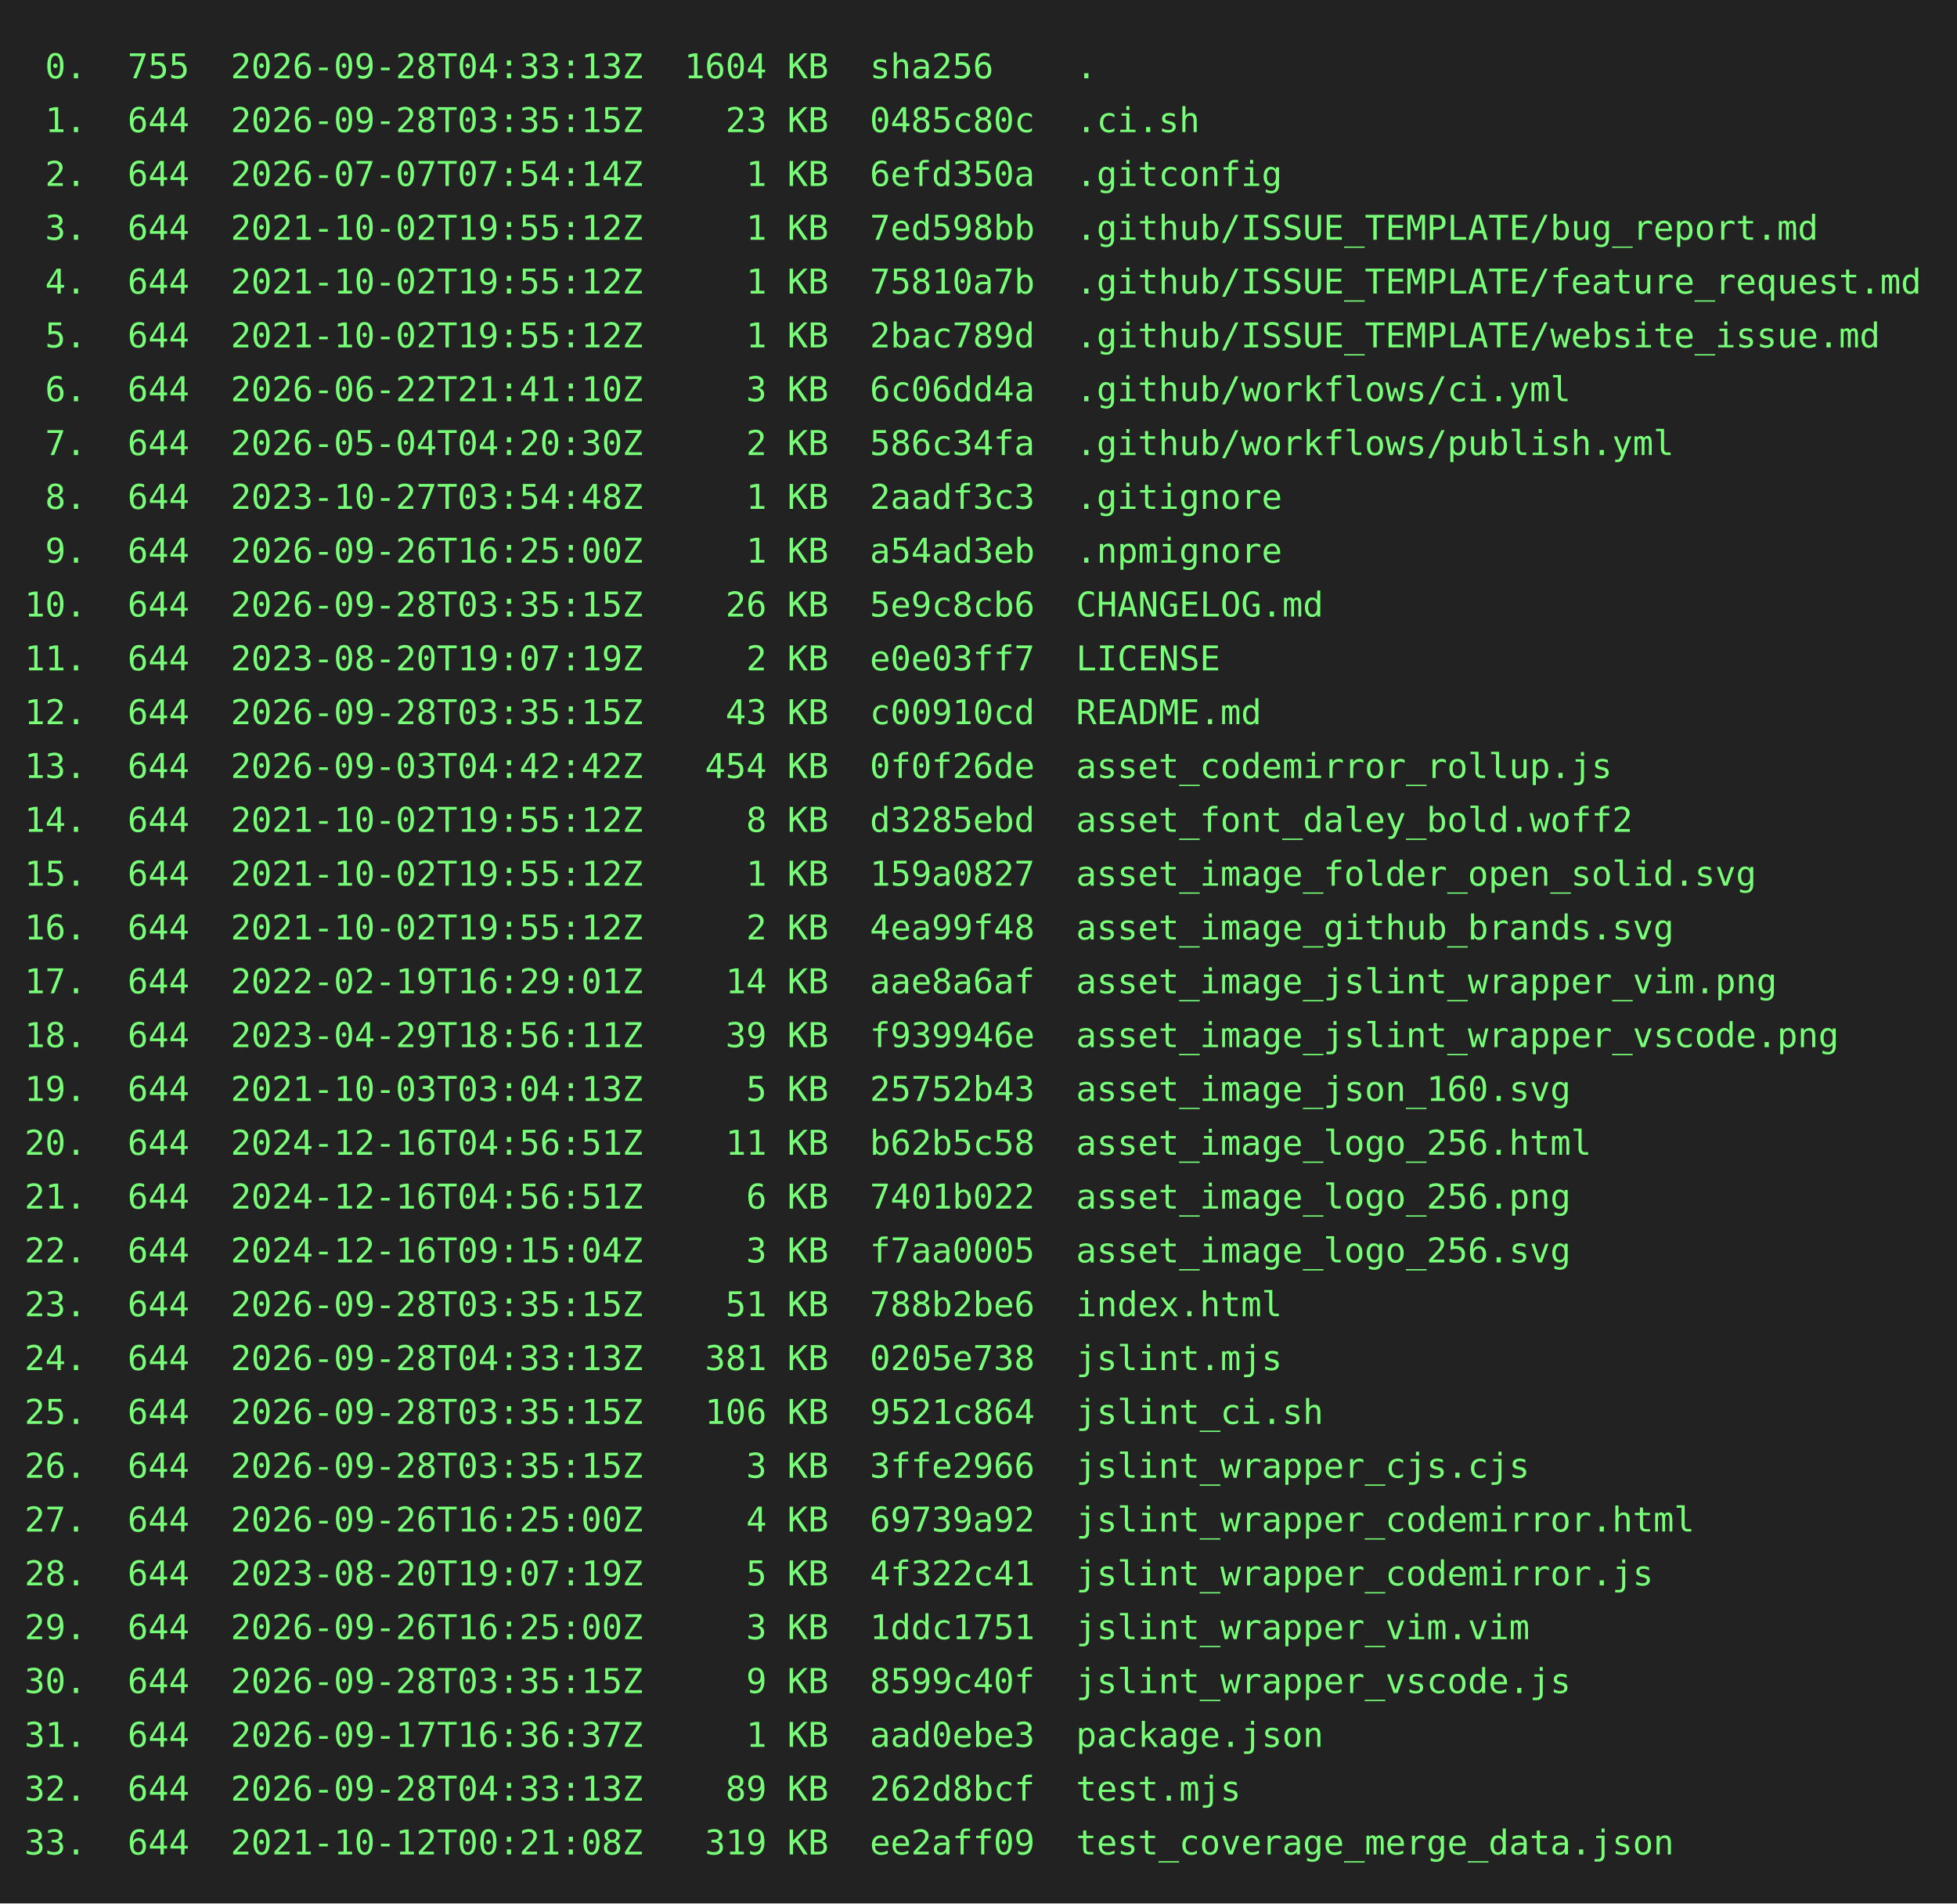
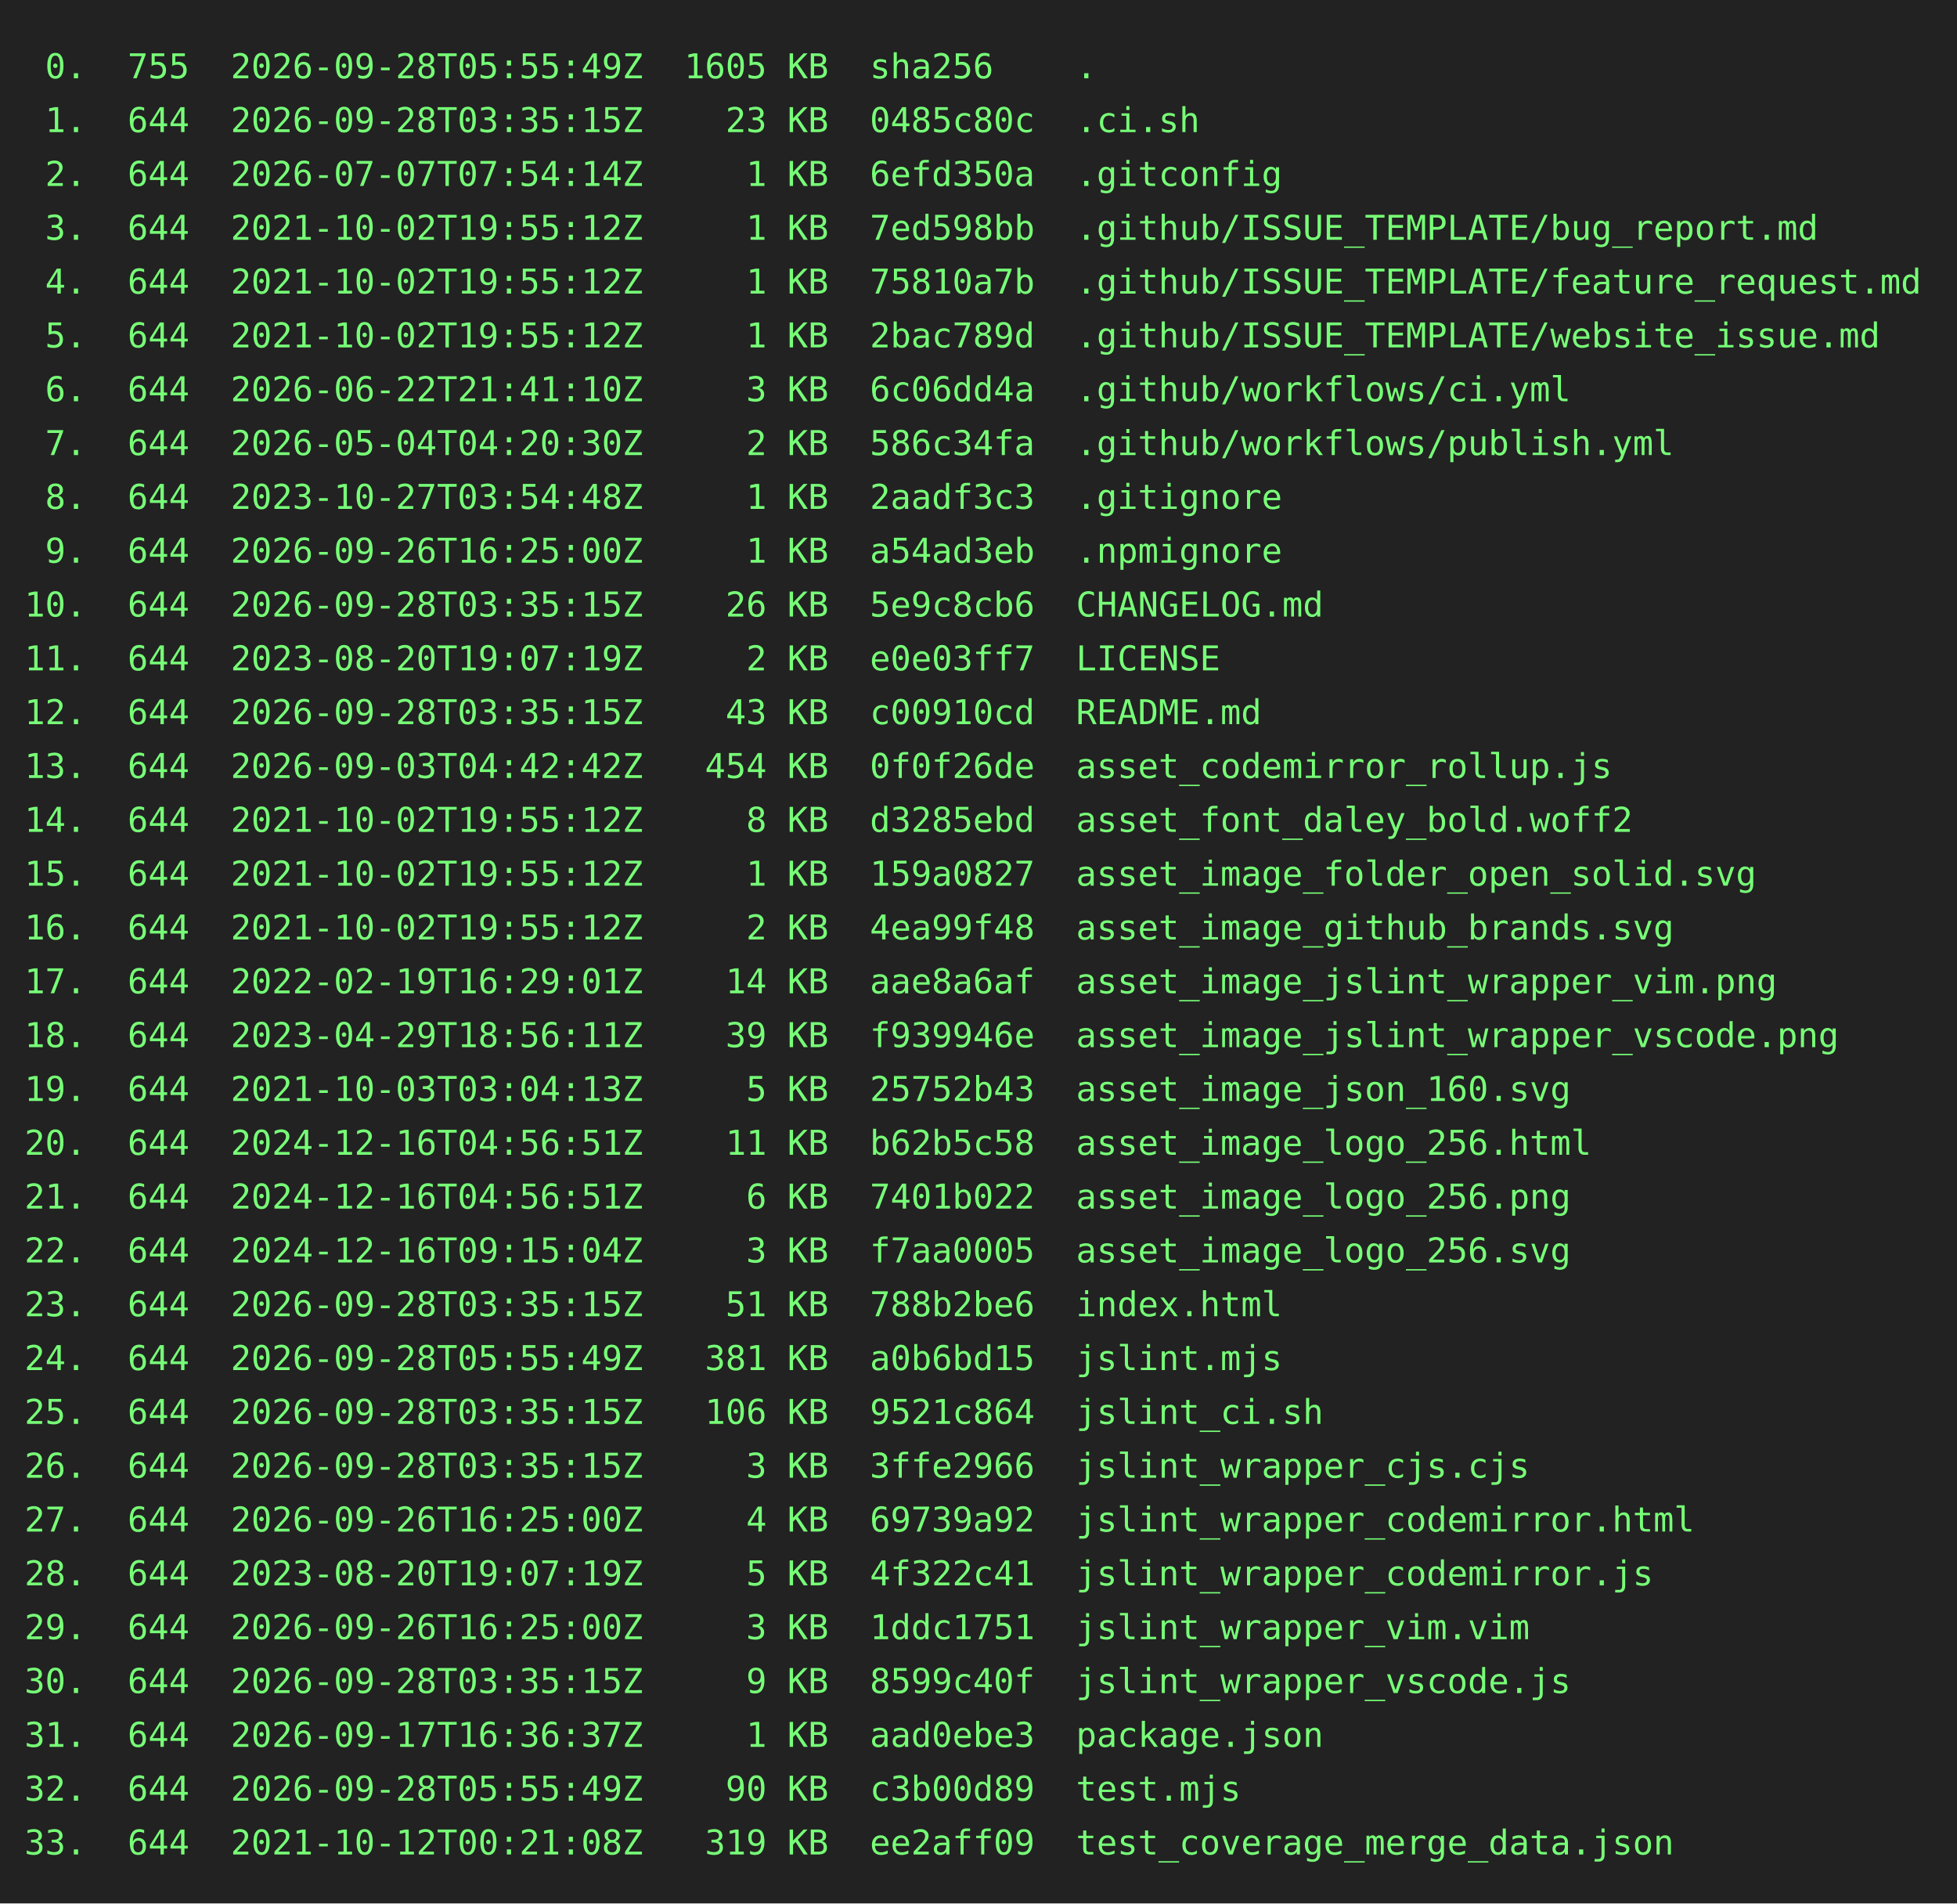
<svg xmlns="http://www.w3.org/2000/svg" height="778" width="800">
  <rect height="778" fill="#222" width="800" />
  <text fill="#7f7" font-family="consolas, menlo, monospace" font-size="14" xml:space="preserve">
-     <tspan lengthAdjust="spacingAndGlyphs" textLength="768" x="10" y="32"> 0.  755  2026-09-28T04:33:13Z  1604 KB  sha256    .                                             </tspan>
+     <tspan lengthAdjust="spacingAndGlyphs" textLength="768" x="10" y="32"> 0.  755  2026-09-28T05:55:49Z  1605 KB  sha256    .                                             </tspan>
    <tspan lengthAdjust="spacingAndGlyphs" textLength="768" x="10" y="54"> 1.  644  2026-09-28T03:35:15Z    23 KB  0485c80c  .ci.sh                                        </tspan>
    <tspan lengthAdjust="spacingAndGlyphs" textLength="768" x="10" y="76"> 2.  644  2026-07-07T07:54:14Z     1 KB  6efd350a  .gitconfig                                    </tspan>
    <tspan lengthAdjust="spacingAndGlyphs" textLength="768" x="10" y="98"> 3.  644  2021-10-02T19:55:12Z     1 KB  7ed598bb  .github/ISSUE_TEMPLATE/bug_report.md          </tspan>
    <tspan lengthAdjust="spacingAndGlyphs" textLength="768" x="10" y="120"> 4.  644  2021-10-02T19:55:12Z     1 KB  75810a7b  .github/ISSUE_TEMPLATE/feature_request.md     </tspan>
    <tspan lengthAdjust="spacingAndGlyphs" textLength="768" x="10" y="142"> 5.  644  2021-10-02T19:55:12Z     1 KB  2bac789d  .github/ISSUE_TEMPLATE/website_issue.md       </tspan>
    <tspan lengthAdjust="spacingAndGlyphs" textLength="768" x="10" y="164"> 6.  644  2026-06-22T21:41:10Z     3 KB  6c06dd4a  .github/workflows/ci.yml                      </tspan>
    <tspan lengthAdjust="spacingAndGlyphs" textLength="768" x="10" y="186"> 7.  644  2026-05-04T04:20:30Z     2 KB  586c34fa  .github/workflows/publish.yml                 </tspan>
    <tspan lengthAdjust="spacingAndGlyphs" textLength="768" x="10" y="208"> 8.  644  2023-10-27T03:54:48Z     1 KB  2aadf3c3  .gitignore                                    </tspan>
    <tspan lengthAdjust="spacingAndGlyphs" textLength="768" x="10" y="230"> 9.  644  2026-09-26T16:25:00Z     1 KB  a54ad3eb  .npmignore                                    </tspan>
    <tspan lengthAdjust="spacingAndGlyphs" textLength="768" x="10" y="252">10.  644  2026-09-28T03:35:15Z    26 KB  5e9c8cb6  CHANGELOG.md                                  </tspan>
    <tspan lengthAdjust="spacingAndGlyphs" textLength="768" x="10" y="274">11.  644  2023-08-20T19:07:19Z     2 KB  e0e03ff7  LICENSE                                       </tspan>
    <tspan lengthAdjust="spacingAndGlyphs" textLength="768" x="10" y="296">12.  644  2026-09-28T03:35:15Z    43 KB  c00910cd  README.md                                     </tspan>
    <tspan lengthAdjust="spacingAndGlyphs" textLength="768" x="10" y="318">13.  644  2026-09-03T04:42:42Z   454 KB  0f0f26de  asset_codemirror_rollup.js                    </tspan>
    <tspan lengthAdjust="spacingAndGlyphs" textLength="768" x="10" y="340">14.  644  2021-10-02T19:55:12Z     8 KB  d3285ebd  asset_font_daley_bold.woff2                   </tspan>
    <tspan lengthAdjust="spacingAndGlyphs" textLength="768" x="10" y="362">15.  644  2021-10-02T19:55:12Z     1 KB  159a0827  asset_image_folder_open_solid.svg             </tspan>
    <tspan lengthAdjust="spacingAndGlyphs" textLength="768" x="10" y="384">16.  644  2021-10-02T19:55:12Z     2 KB  4ea99f48  asset_image_github_brands.svg                 </tspan>
    <tspan lengthAdjust="spacingAndGlyphs" textLength="768" x="10" y="406">17.  644  2022-02-19T16:29:01Z    14 KB  aae8a6af  asset_image_jslint_wrapper_vim.png            </tspan>
    <tspan lengthAdjust="spacingAndGlyphs" textLength="768" x="10" y="428">18.  644  2023-04-29T18:56:11Z    39 KB  f939946e  asset_image_jslint_wrapper_vscode.png         </tspan>
    <tspan lengthAdjust="spacingAndGlyphs" textLength="768" x="10" y="450">19.  644  2021-10-03T03:04:13Z     5 KB  25752b43  asset_image_json_160.svg                      </tspan>
    <tspan lengthAdjust="spacingAndGlyphs" textLength="768" x="10" y="472">20.  644  2024-12-16T04:56:51Z    11 KB  b62b5c58  asset_image_logo_256.html                     </tspan>
    <tspan lengthAdjust="spacingAndGlyphs" textLength="768" x="10" y="494">21.  644  2024-12-16T04:56:51Z     6 KB  7401b022  asset_image_logo_256.png                      </tspan>
    <tspan lengthAdjust="spacingAndGlyphs" textLength="768" x="10" y="516">22.  644  2024-12-16T09:15:04Z     3 KB  f7aa0005  asset_image_logo_256.svg                      </tspan>
    <tspan lengthAdjust="spacingAndGlyphs" textLength="768" x="10" y="538">23.  644  2026-09-28T03:35:15Z    51 KB  788b2be6  index.html                                    </tspan>
-     <tspan lengthAdjust="spacingAndGlyphs" textLength="768" x="10" y="560">24.  644  2026-09-28T04:33:13Z   381 KB  0205e738  jslint.mjs                                    </tspan>
+     <tspan lengthAdjust="spacingAndGlyphs" textLength="768" x="10" y="560">24.  644  2026-09-28T05:55:49Z   381 KB  a0b6bd15  jslint.mjs                                    </tspan>
    <tspan lengthAdjust="spacingAndGlyphs" textLength="768" x="10" y="582">25.  644  2026-09-28T03:35:15Z   106 KB  9521c864  jslint_ci.sh                                  </tspan>
    <tspan lengthAdjust="spacingAndGlyphs" textLength="768" x="10" y="604">26.  644  2026-09-28T03:35:15Z     3 KB  3ffe2966  jslint_wrapper_cjs.cjs                        </tspan>
    <tspan lengthAdjust="spacingAndGlyphs" textLength="768" x="10" y="626">27.  644  2026-09-26T16:25:00Z     4 KB  69739a92  jslint_wrapper_codemirror.html                </tspan>
    <tspan lengthAdjust="spacingAndGlyphs" textLength="768" x="10" y="648">28.  644  2023-08-20T19:07:19Z     5 KB  4f322c41  jslint_wrapper_codemirror.js                  </tspan>
    <tspan lengthAdjust="spacingAndGlyphs" textLength="768" x="10" y="670">29.  644  2026-09-26T16:25:00Z     3 KB  1ddc1751  jslint_wrapper_vim.vim                        </tspan>
    <tspan lengthAdjust="spacingAndGlyphs" textLength="768" x="10" y="692">30.  644  2026-09-28T03:35:15Z     9 KB  8599c40f  jslint_wrapper_vscode.js                      </tspan>
    <tspan lengthAdjust="spacingAndGlyphs" textLength="768" x="10" y="714">31.  644  2026-09-17T16:36:37Z     1 KB  aad0ebe3  package.json                                  </tspan>
-     <tspan lengthAdjust="spacingAndGlyphs" textLength="768" x="10" y="736">32.  644  2026-09-28T04:33:13Z    89 KB  262d8bcf  test.mjs                                      </tspan>
+     <tspan lengthAdjust="spacingAndGlyphs" textLength="768" x="10" y="736">32.  644  2026-09-28T05:55:49Z    90 KB  c3b00d89  test.mjs                                      </tspan>
    <tspan lengthAdjust="spacingAndGlyphs" textLength="768" x="10" y="758">33.  644  2021-10-12T00:21:08Z   319 KB  ee2aff09  test_coverage_merge_data.json                 </tspan>
  </text>
</svg>
